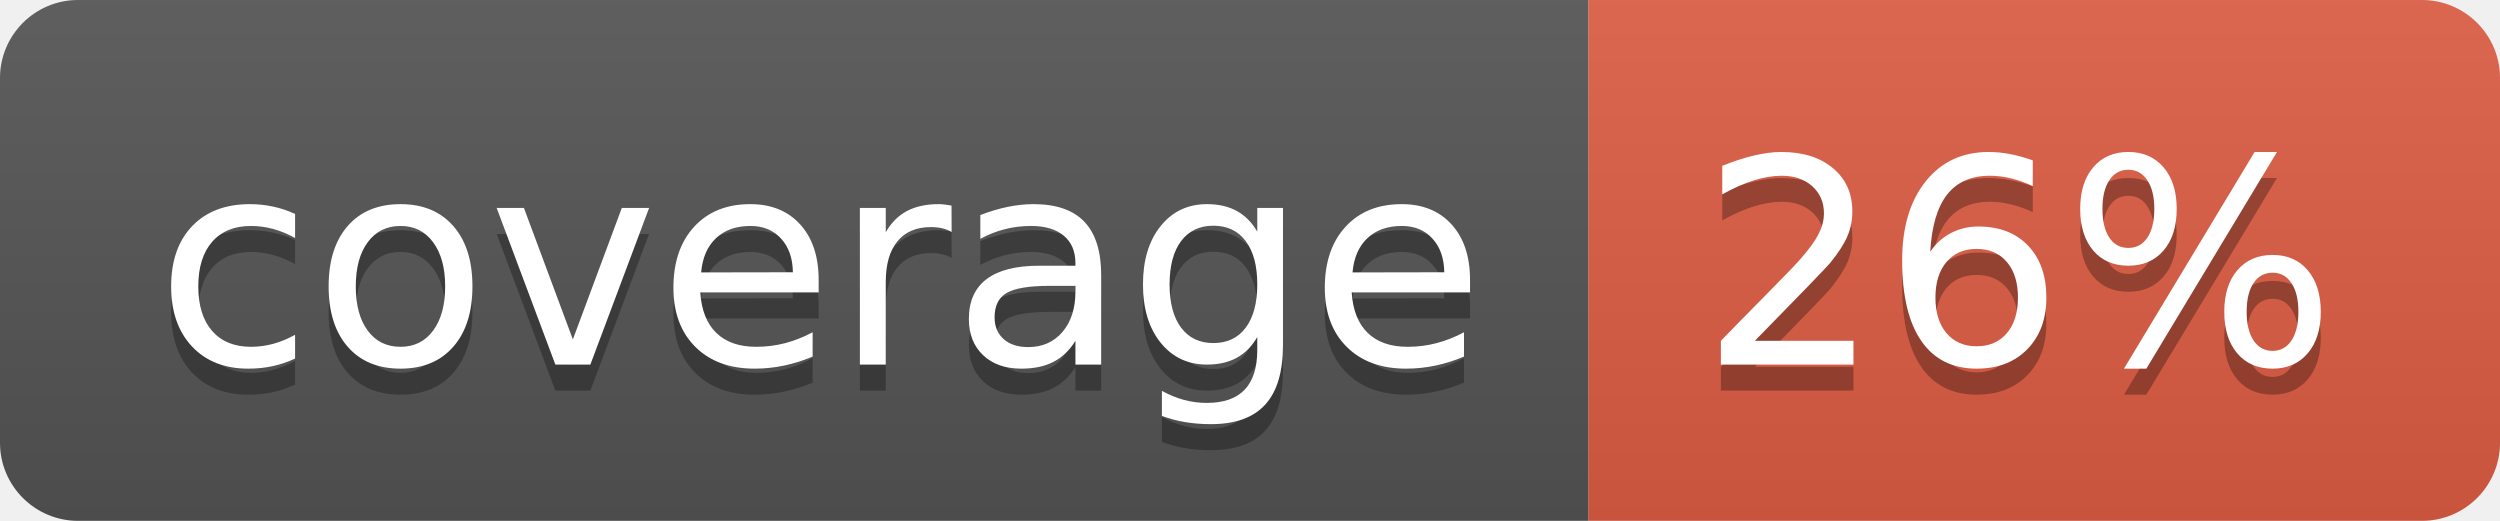
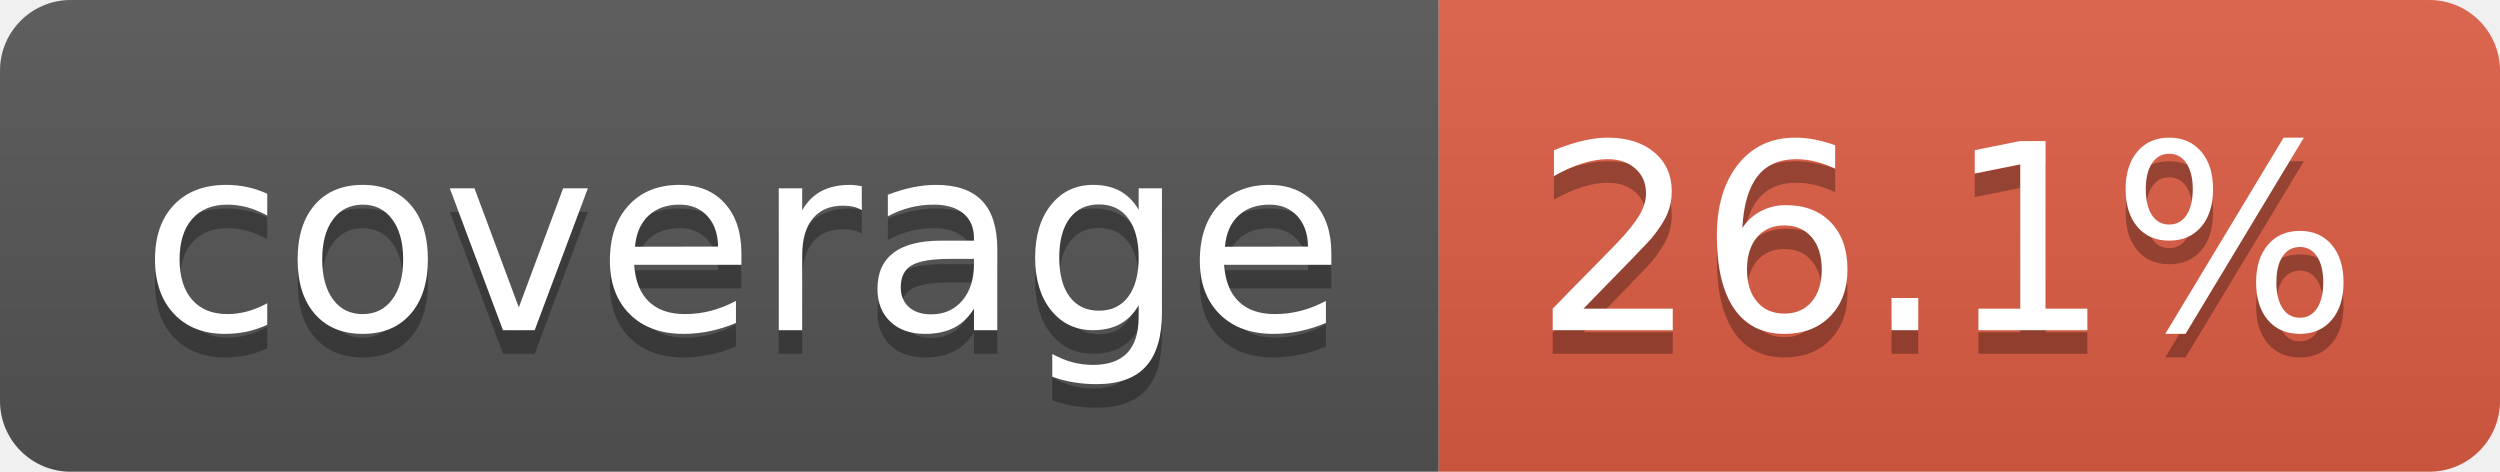
- <svg xmlns="http://www.w3.org/2000/svg" width="96" height="20" role="img" aria-label="coverage: 26%">
+ <svg xmlns="http://www.w3.org/2000/svg" width="106" height="20" role="img" aria-label="coverage: 26.1%">
  <linearGradient id="s" x2="0" y2="100%">
    <stop offset="0" stop-color="#bbb" stop-opacity=".1" />
    <stop offset="1" stop-opacity=".1" />
  </linearGradient>
  <clipPath id="r">
-     <rect width="96" height="20" rx="3" fill="#fff" />
+     <rect width="106" height="20" rx="3" fill="#fff" />
  </clipPath>
  <g clip-path="url(#r)">
    <rect width="61" height="20" fill="#555" />
-     <rect x="61" width="35" height="20" fill="#e05d44" />
-     <rect width="96" height="20" fill="url(#s)" />
+     <rect x="61" width="45" height="20" fill="#e05d44" />
+     <rect width="106" height="20" fill="url(#s)" />
  </g>
  <g fill="#fff" text-anchor="middle" font-family="Verdana,Geneva,DejaVu Sans,sans-serif" text-rendering="geometricPrecision" font-size="110">
    <text aria-hidden="true" x="315" y="150" fill="#010101" fill-opacity=".3" transform="scale(.1)" textLength="510">coverage</text>
    <text x="315" y="140" transform="scale(.1)" fill="#fff" textLength="510">coverage</text>
-     <text aria-hidden="true" x="775" y="150" fill="#010101" fill-opacity=".3" transform="scale(.1)" textLength="245">26%</text>
-     <text x="775" y="140" transform="scale(.1)" fill="#fff" textLength="245">26%</text>
+     <text aria-hidden="true" x="825" y="150" fill="#010101" fill-opacity=".3" transform="scale(.1)" textLength="350">26.1%</text>
+     <text x="825" y="140" transform="scale(.1)" fill="#fff" textLength="350">26.1%</text>
  </g>
</svg>
